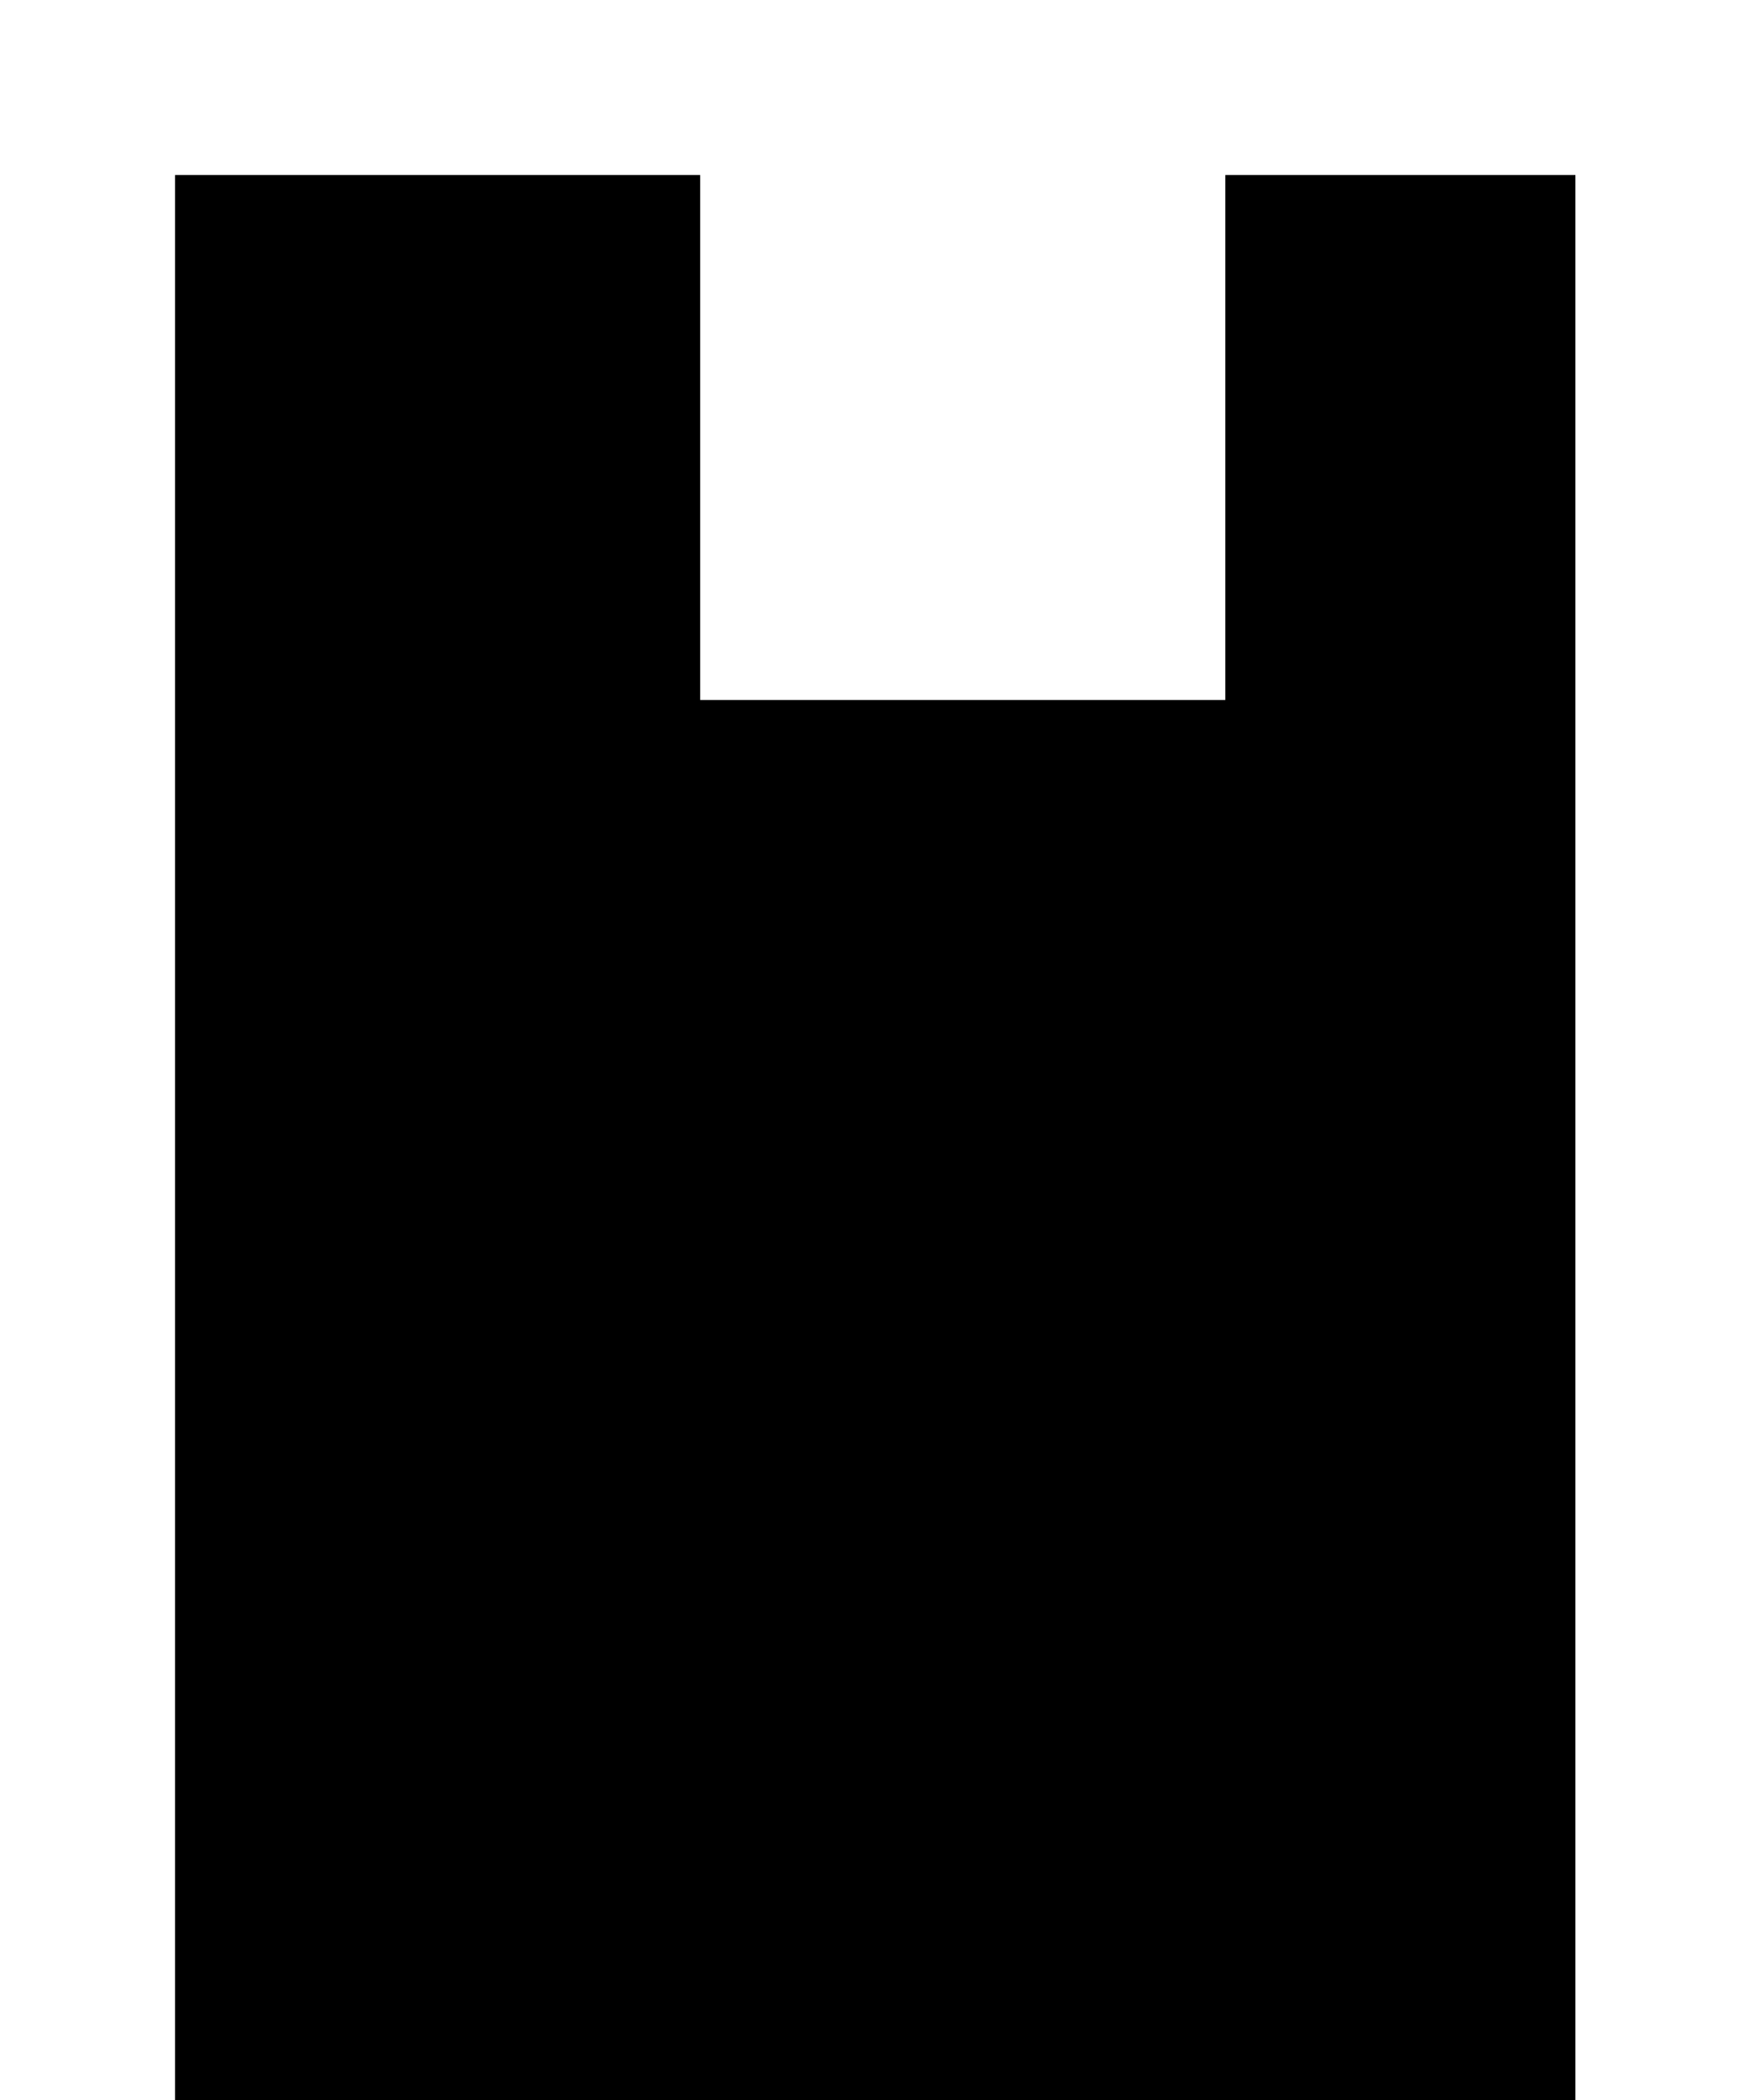
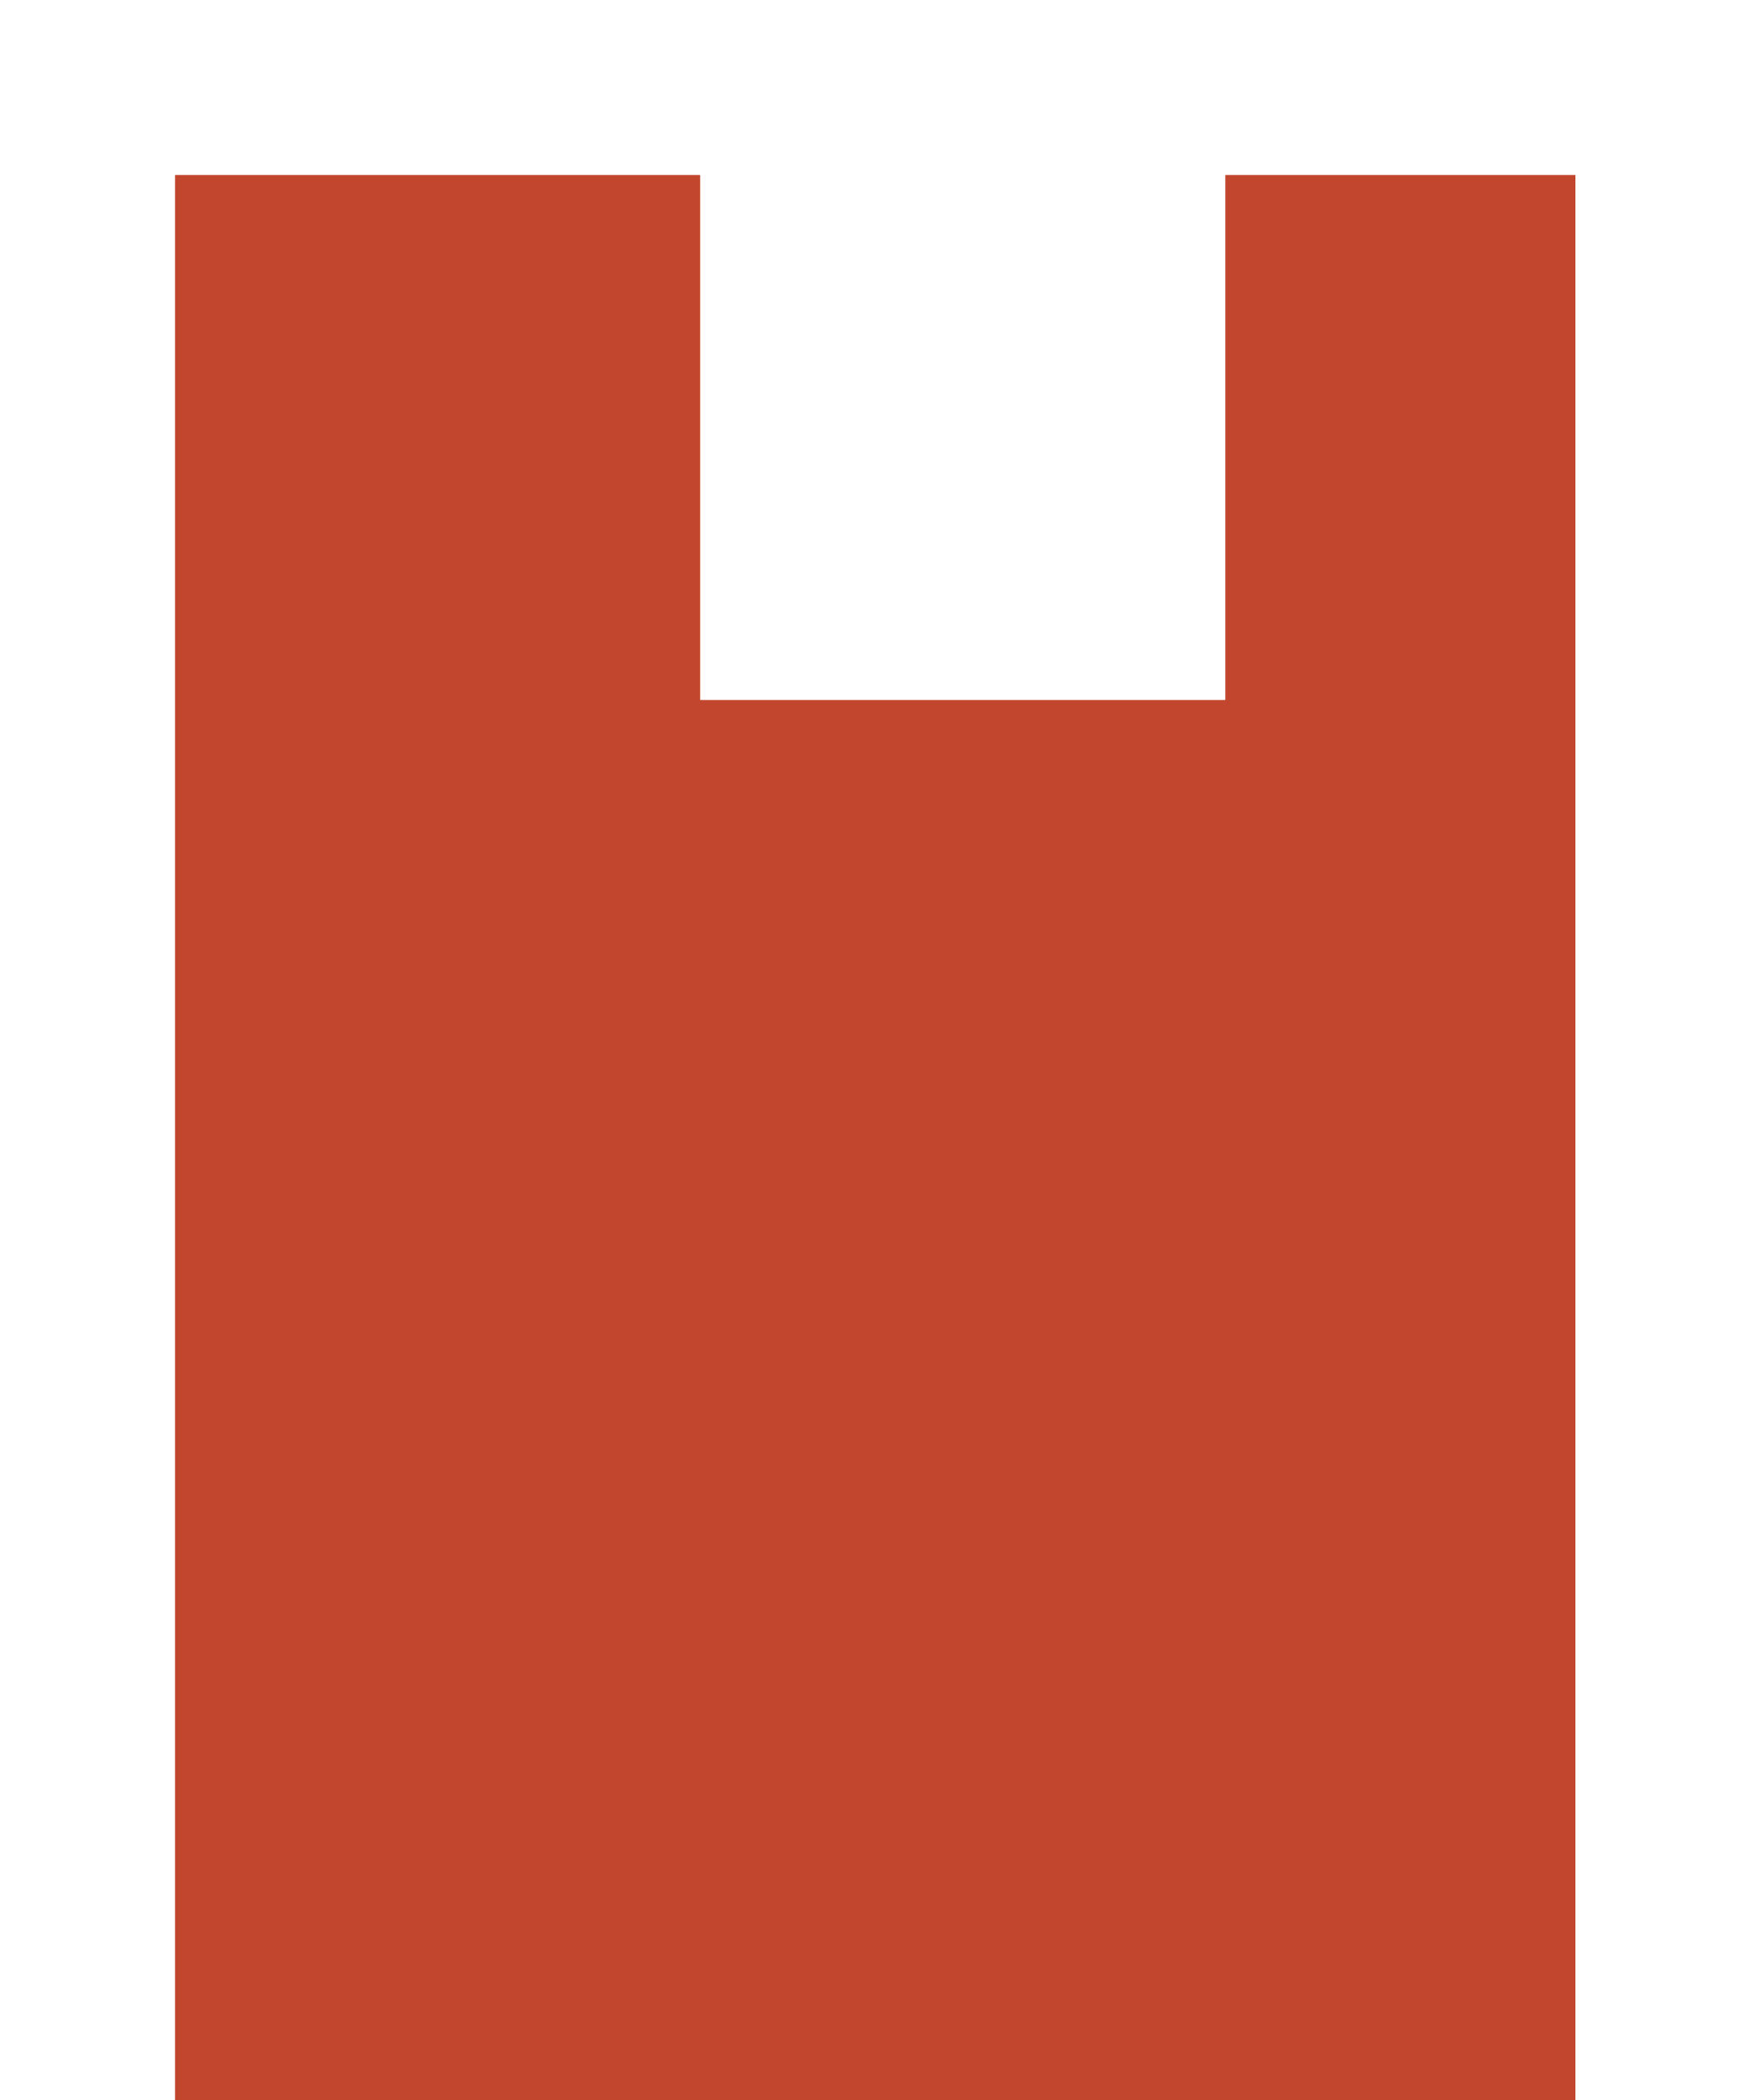
- <svg xmlns="http://www.w3.org/2000/svg" viewBox="0 0 100 120" fill="currentColor">
+ <svg xmlns="http://www.w3.org/2000/svg" viewBox="0 0 100 120" fill="#c2452d">
  <path d="M10 10h30v30h30v-30h20v110h-80z" />
</svg>
